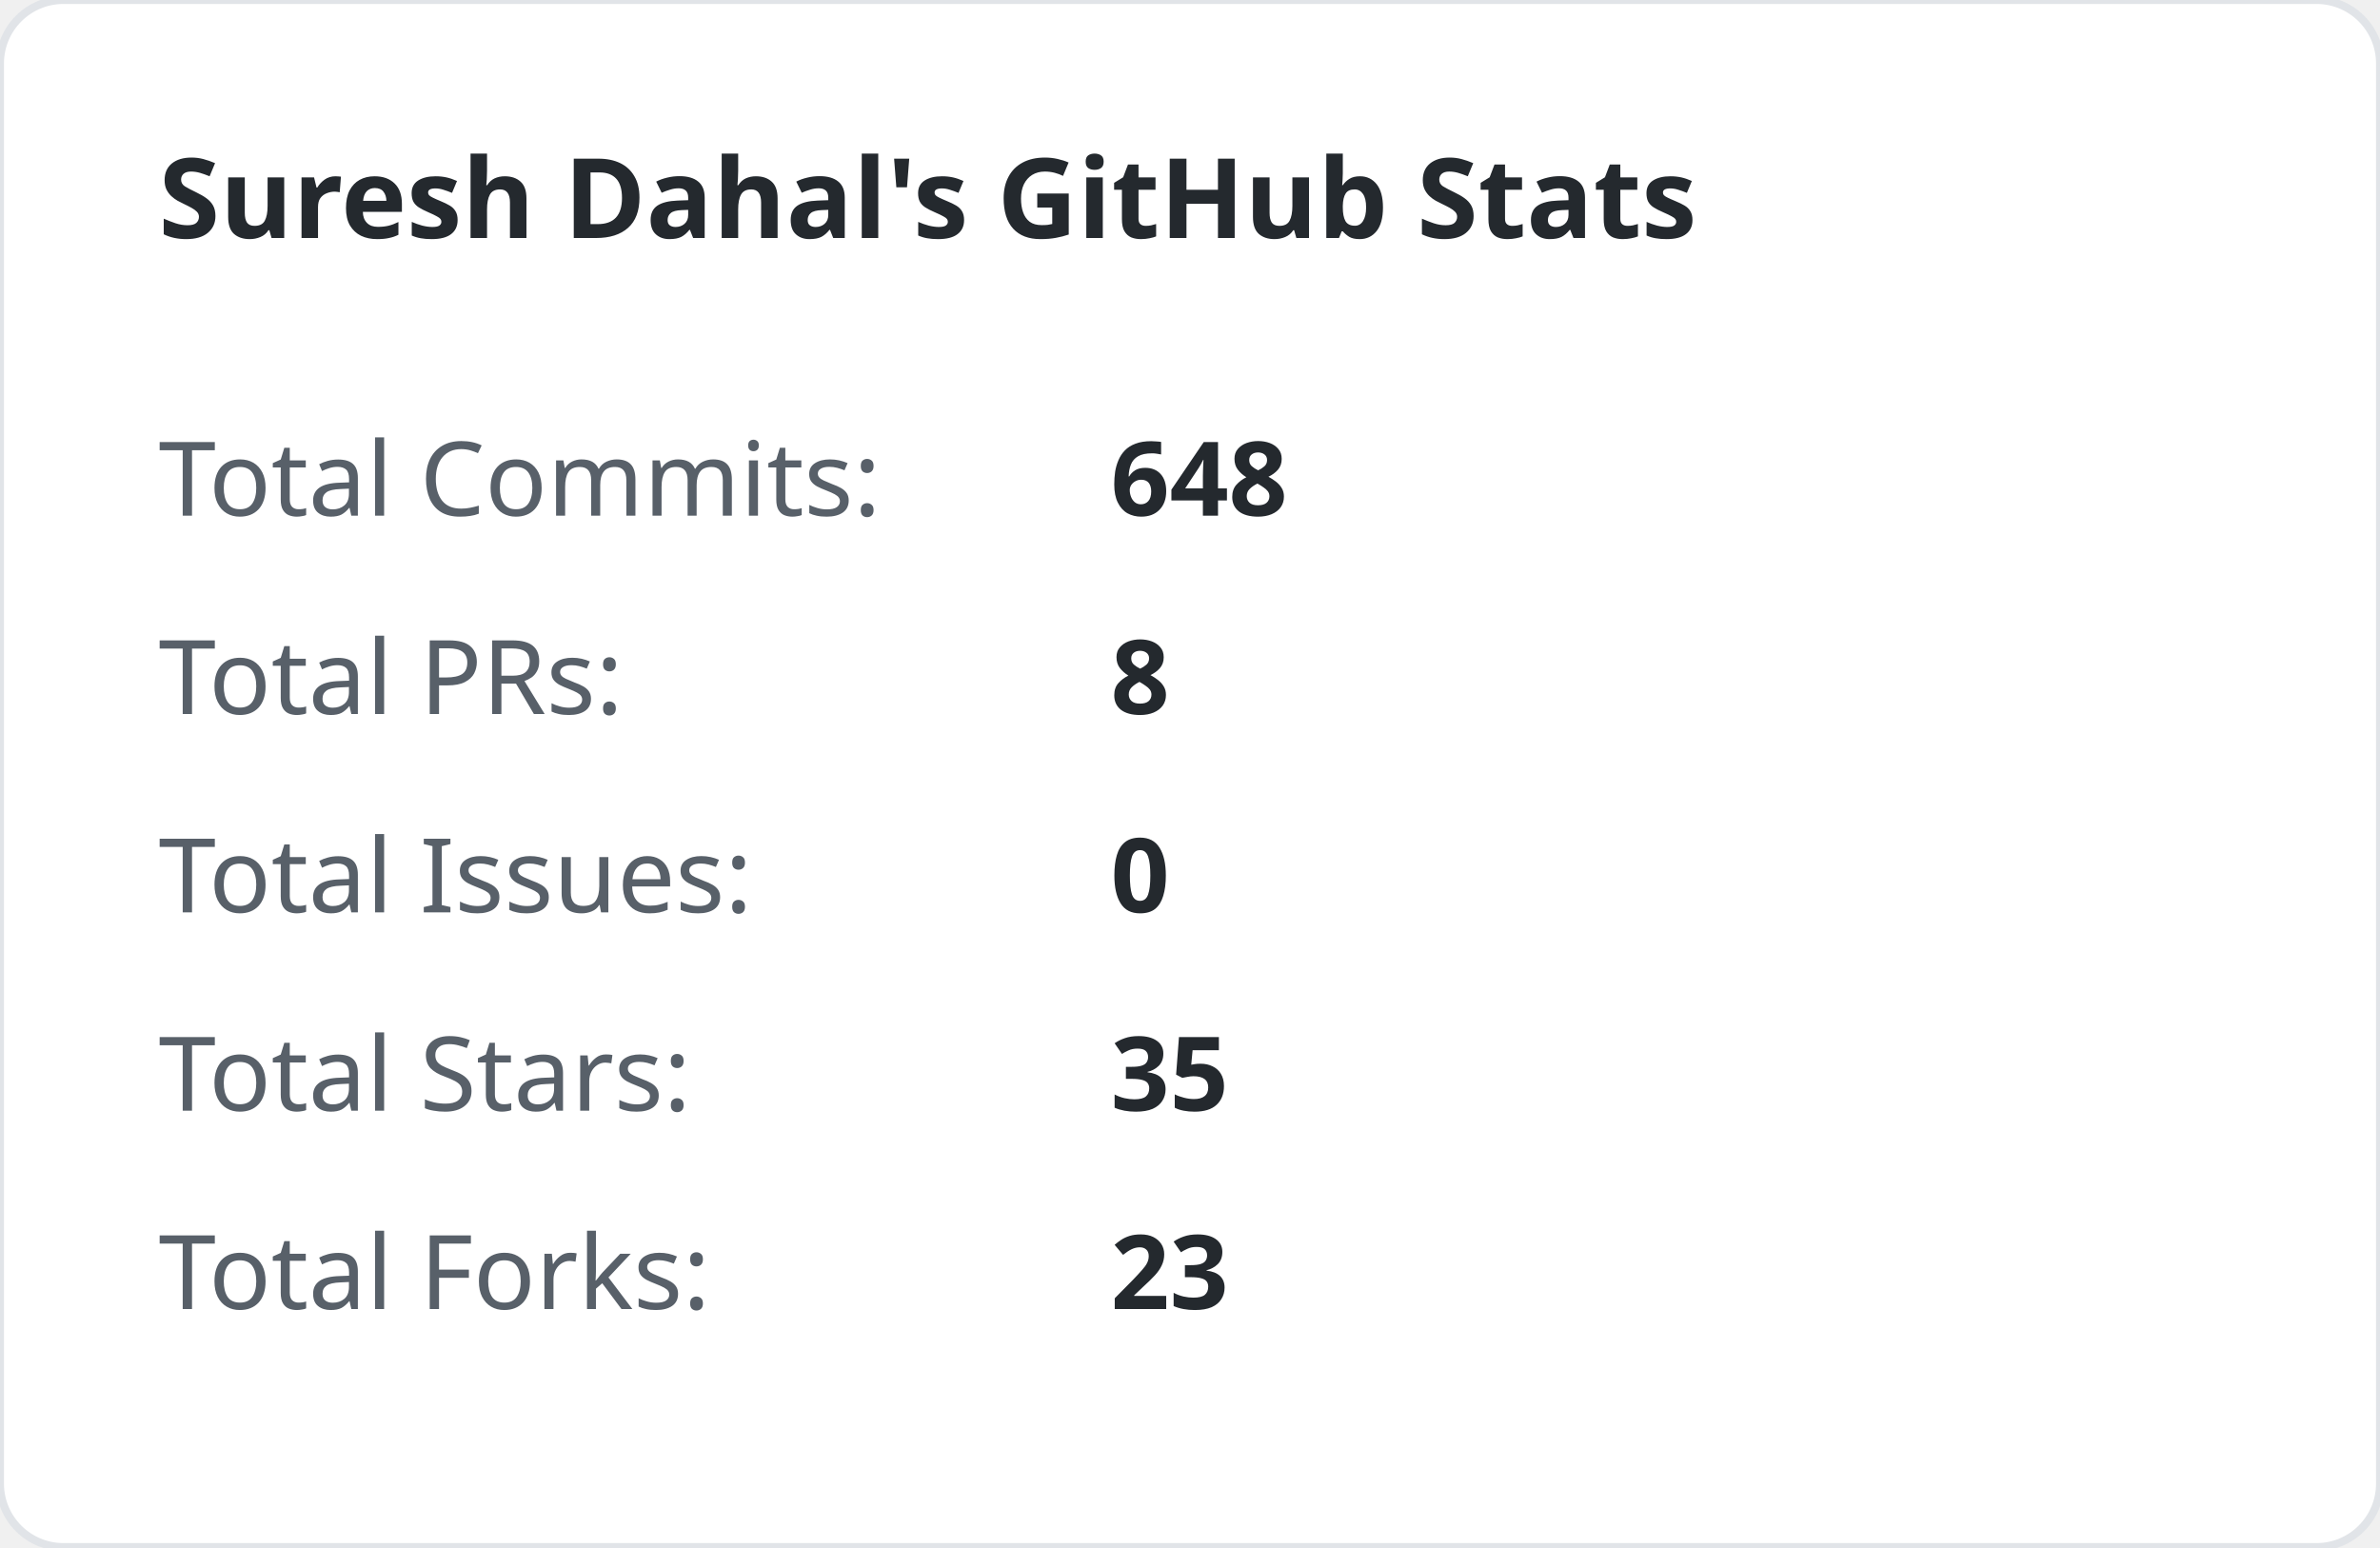
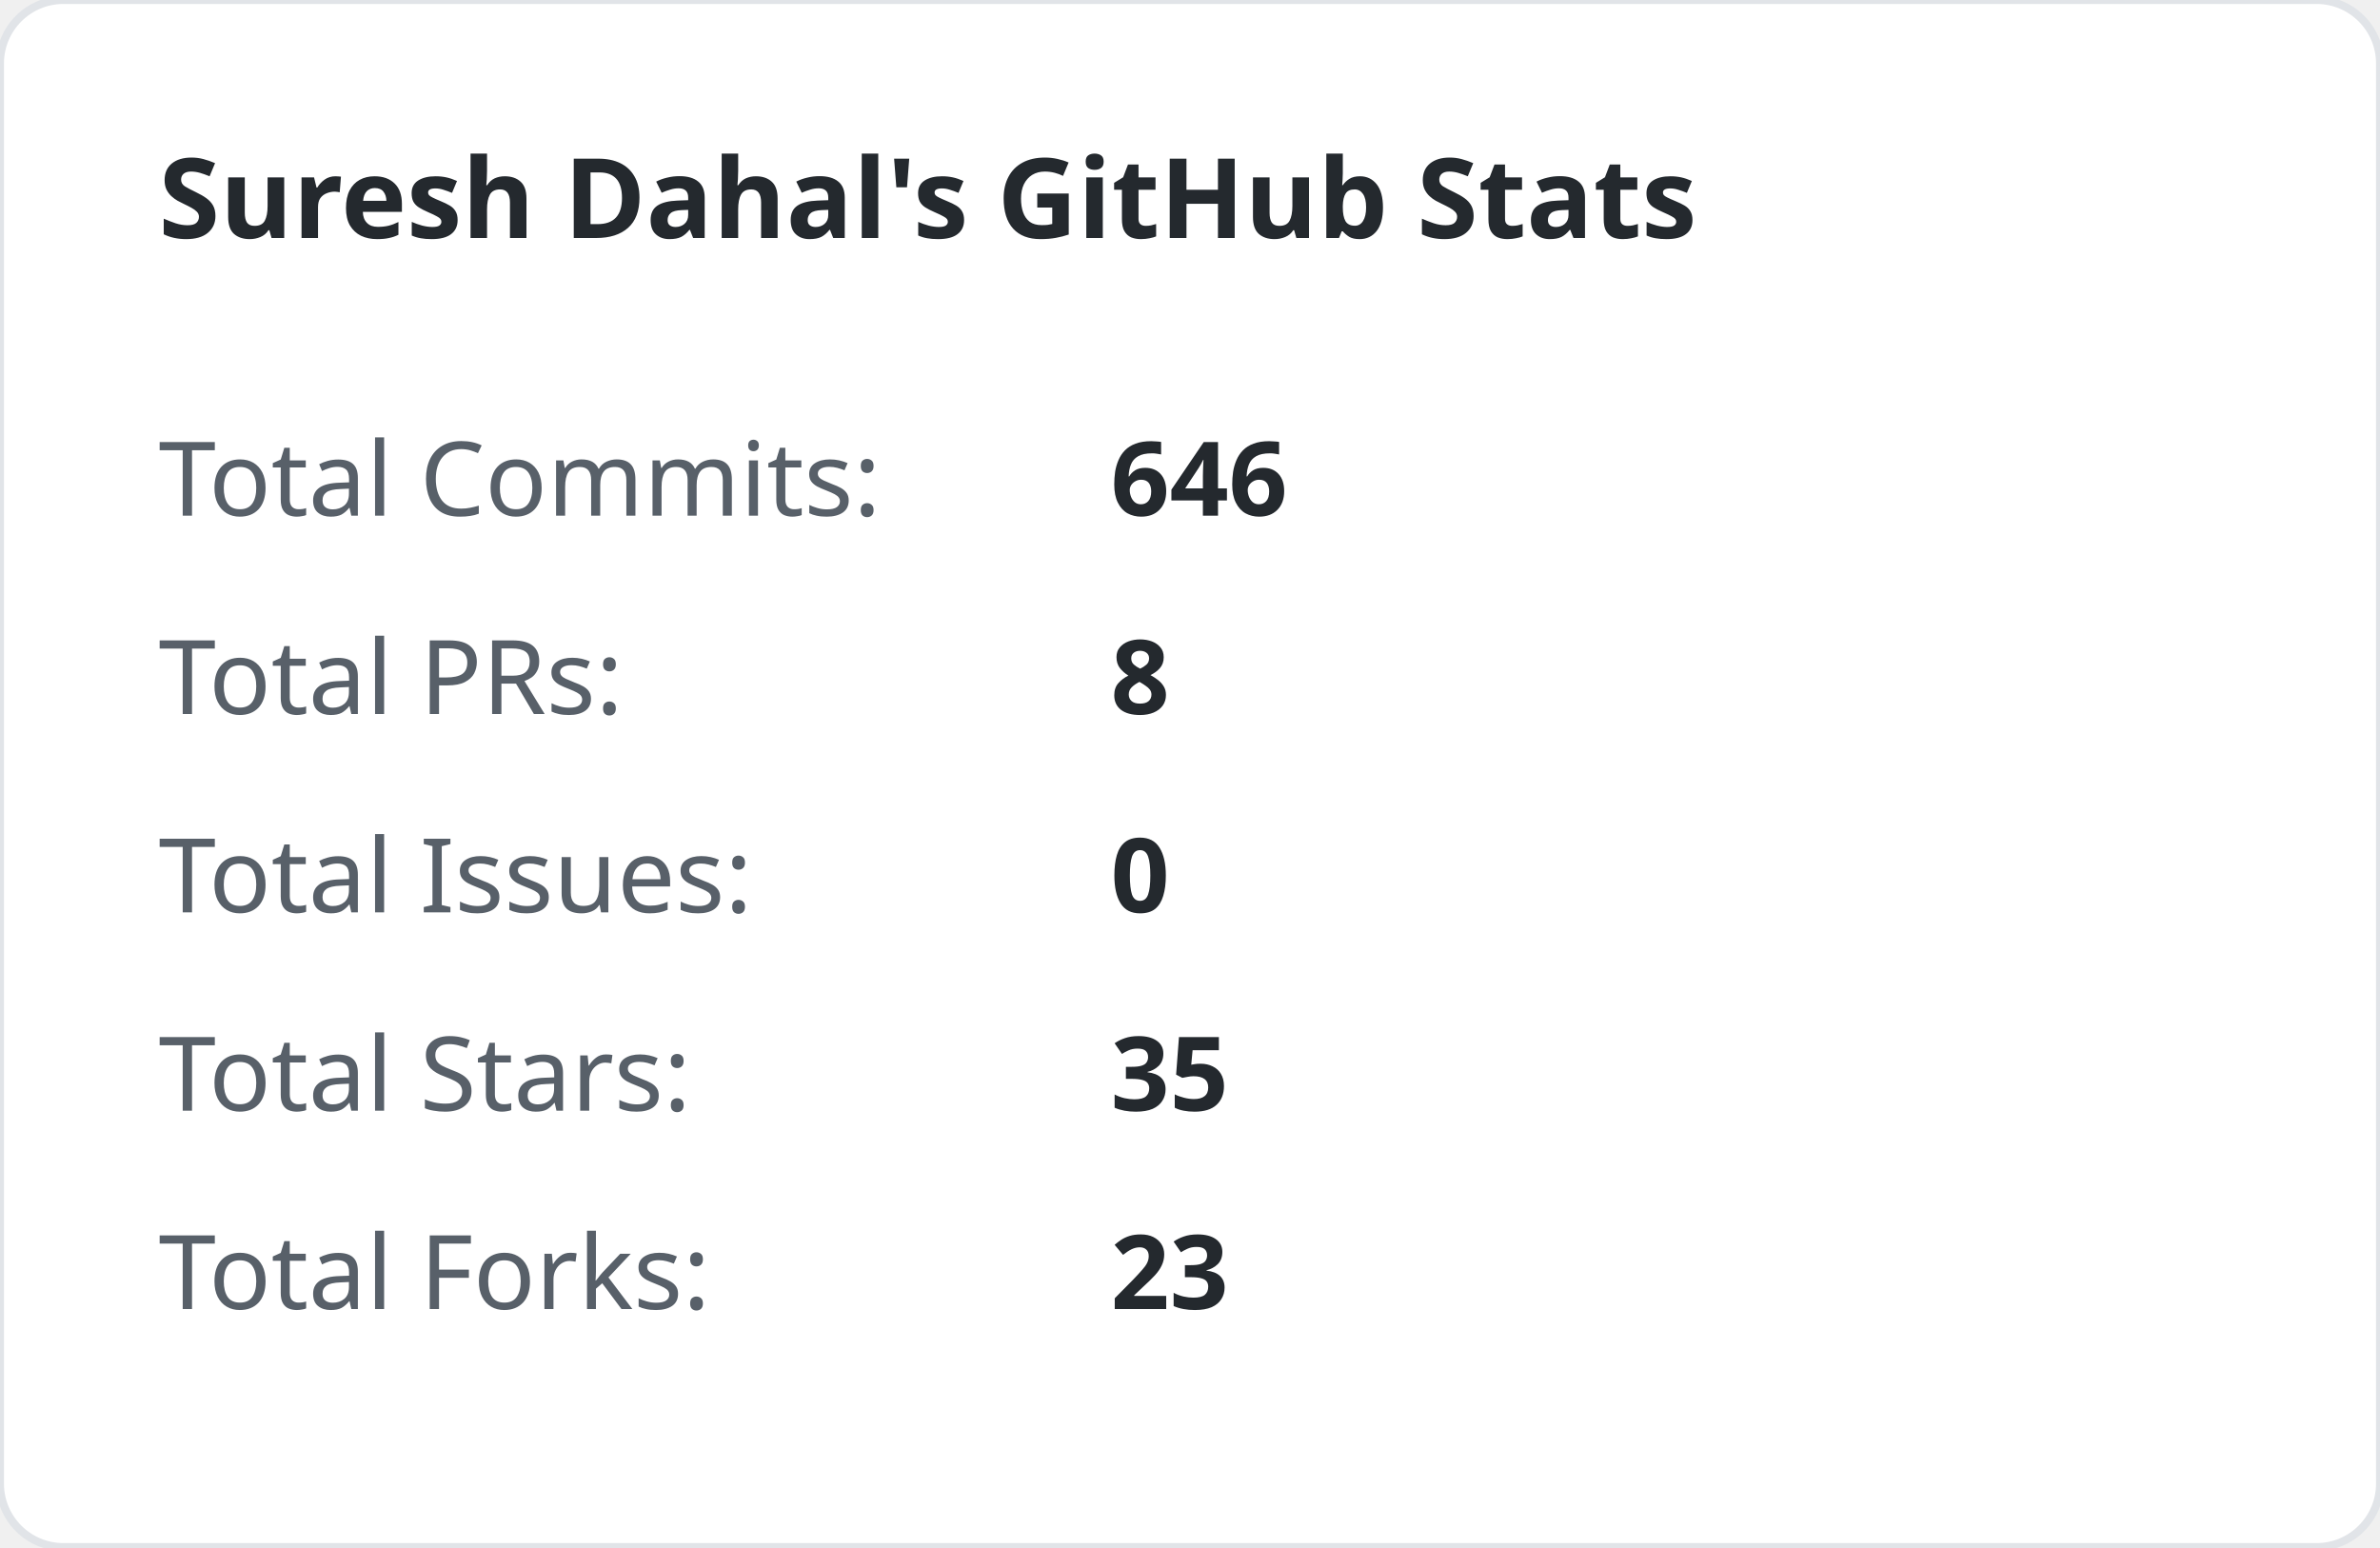
<svg xmlns="http://www.w3.org/2000/svg" width="300" height="195" viewBox="0 0 300 195">
  <style>
        .title { font: bold 14px 'Segoe UI', sans-serif; fill: #24292e; }
        .stat-label { font: 13px 'Segoe UI', sans-serif; fill: #586069; }
        .stat-val { font: bold 13px 'Segoe UI', sans-serif; fill: #24292e; }
    </style>
  <rect width="100%" height="100%" fill="#ffffff" rx="8" stroke="#e1e4e8" stroke-width="1" />
  <text x="20" y="30" class="title">Suresh Dahal's GitHub Stats</text>
  <text x="20" y="65" class="stat-label">Total Commits:</text>
-   <text x="140" y="65" class="stat-val">648</text>
+   <text x="140" y="65" class="stat-val">646</text>
  <text x="20" y="90" class="stat-label">Total PRs:</text>
  <text x="140" y="90" class="stat-val">8</text>
  <text x="20" y="115" class="stat-label">Total Issues:</text>
  <text x="140" y="115" class="stat-val">0</text>
  <text x="20" y="140" class="stat-label">Total Stars:</text>
  <text x="140" y="140" class="stat-val">35</text>
  <text x="20" y="165" class="stat-label">Total Forks:</text>
  <text x="140" y="165" class="stat-val">23</text>
</svg>
